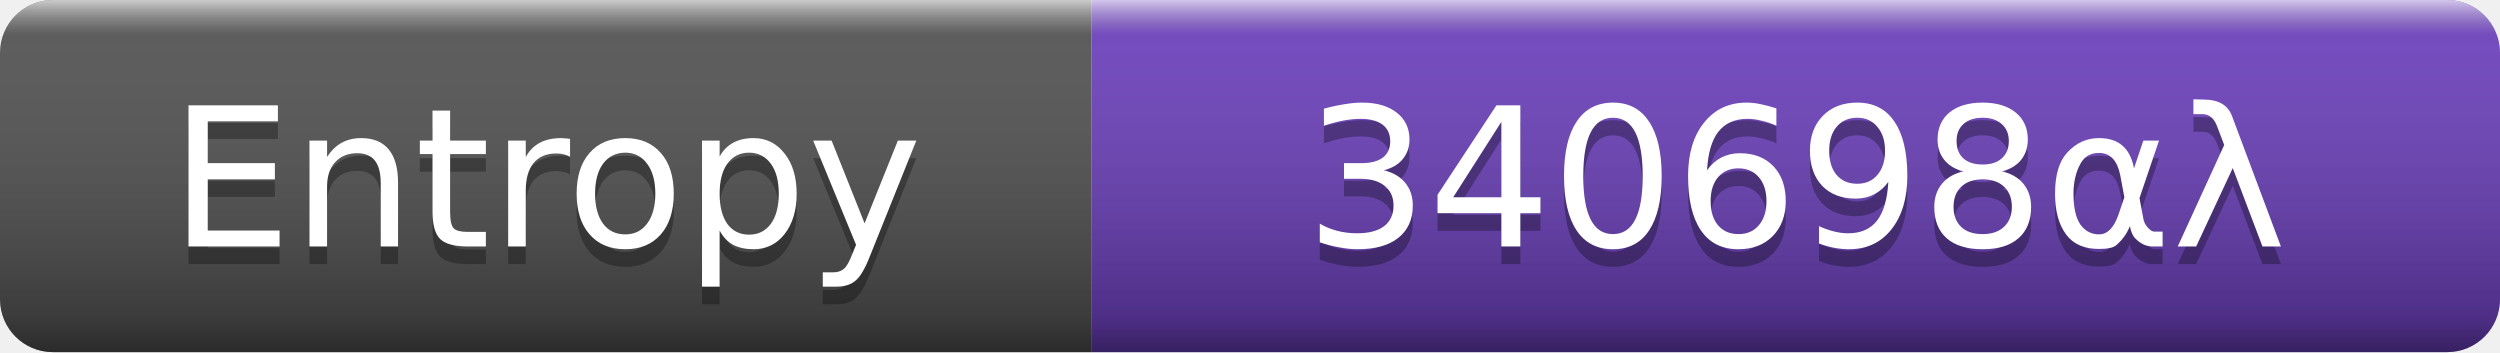
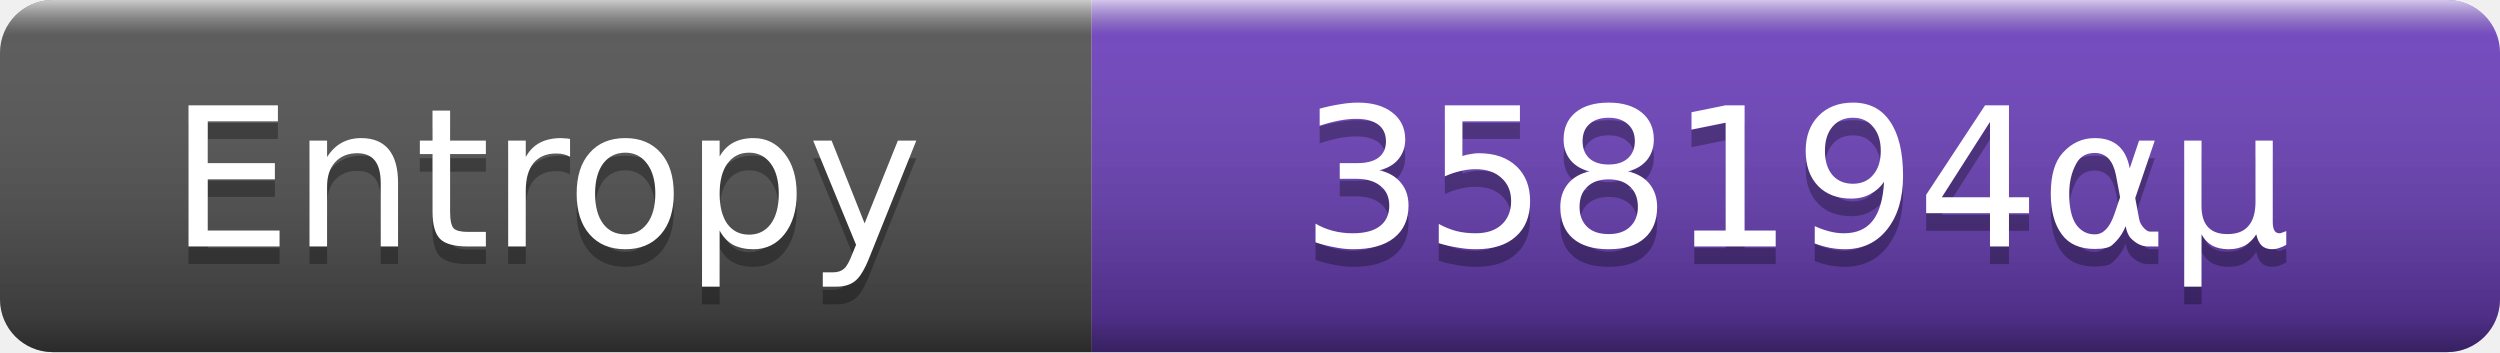
- <svg xmlns="http://www.w3.org/2000/svg" width="142" height="20" role="img" aria-label="Entropy: 340698αλ (340698 H)">
+ <svg xmlns="http://www.w3.org/2000/svg" width="142" height="20" role="img" aria-label="Entropy: 358194αμ (358194 H)">
  <linearGradient id="s" x2="0" y2="100%">
    <stop offset="0" stop-color="#fff" stop-opacity=".7" />
    <stop offset=".1" stop-color="#aaa" stop-opacity=".1" />
    <stop offset=".9" stop-opacity=".3" />
    <stop offset="1" stop-opacity=".5" />
  </linearGradient>
  <clipPath id="r">
    <rect width="142" height="20" rx="3" />
  </clipPath>
  <g clip-path="url(#r)">
    <rect width="62" height="20" fill="#555" />
    <rect x="62" width="80" height="20" fill="#6f42c1" />
    <rect width="142" height="20" fill="url(#s)" />
  </g>
  <g fill="#fff" text-anchor="middle" font-family="Verdana,DejaVu Sans,sans-serif" font-size="11">
    <text x="31.0" y="15" fill="#010101" fill-opacity=".3">Entropy</text>
    <text x="31.0" y="14">Entropy</text>
-     <text x="102.0" y="15" fill="#010101" fill-opacity=".3">340698αλ</text>
-     <text x="102.0" y="14">340698αλ</text>
+     <text x="102.0" y="15" fill="#010101" fill-opacity=".3">358194αμ</text>
+     <text x="102.0" y="14">358194αμ</text>
  </g>
</svg>
